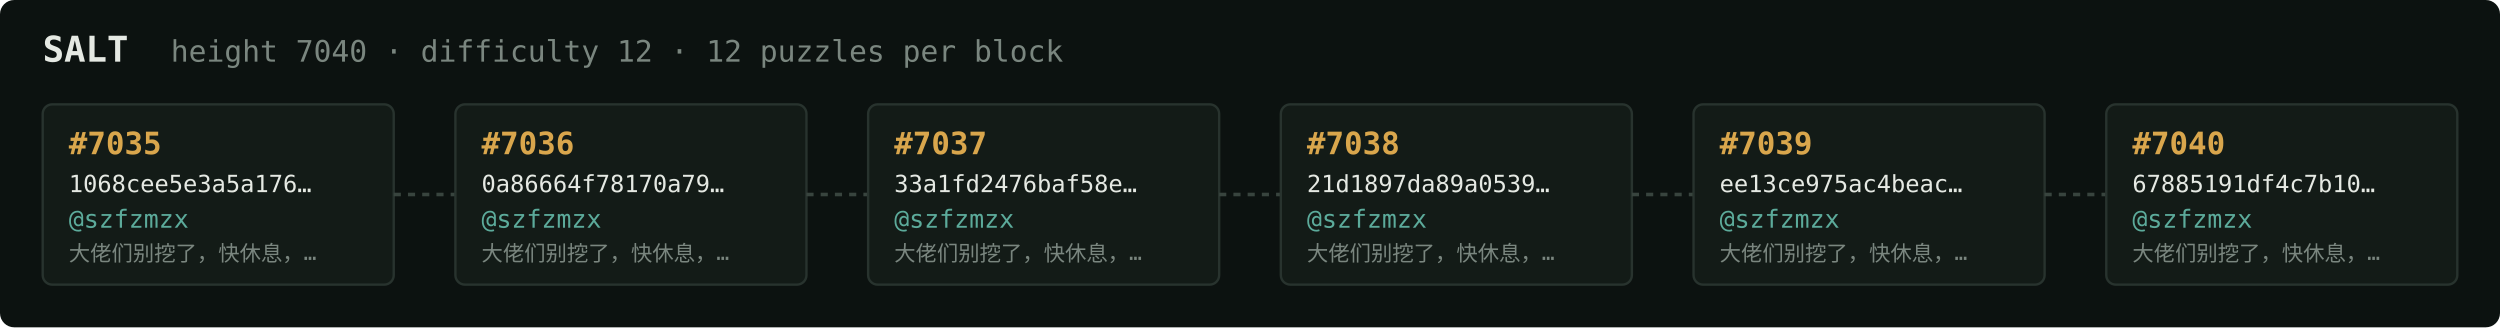
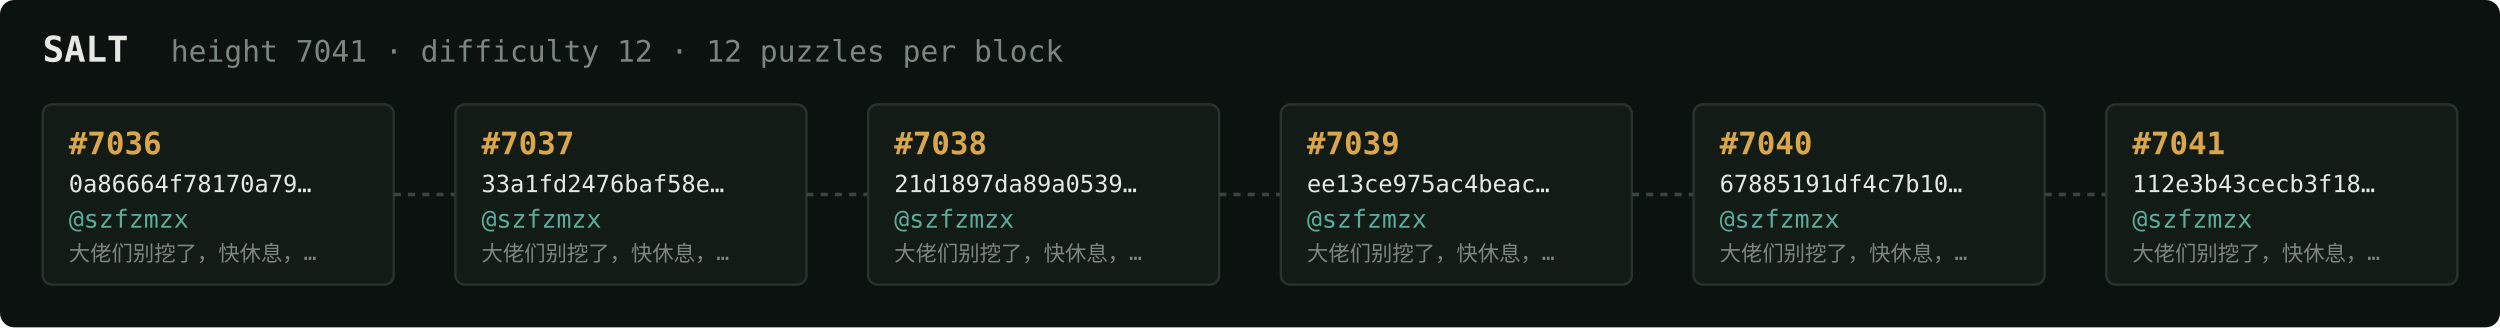
<svg xmlns="http://www.w3.org/2000/svg" width="1054" height="138" viewBox="0 0 1054 138" font-family="ui-monospace,SFMono-Regular,Menlo,monospace">
  <rect fill="#0c1210" width="1054" height="138" rx="6" />
  <text x="18" y="26" fill="#e5e9e3" font-size="15" font-weight="700">SALT</text>
-   <text x="72" y="26" fill="#7a867f" font-size="12.5">height 7040 · difficulty 12 · 12 puzzles per block</text>
+   <text x="72" y="26" fill="#7a867f" font-size="12.5">height 7041 · difficulty 12 · 12 puzzles per block</text>
  <rect x="18" y="44" width="148" height="76" rx="4" fill="#131b17" stroke="#28332e" stroke-width="1" />
-   <text x="29" y="65" fill="#d9a64c" font-size="13" font-weight="700">#7035</text>
-   <text x="29" y="81" fill="#e5e9e3" font-size="10">1068cee5e3a5a176…</text>
+   <text x="29" y="65" fill="#d9a64c" font-size="13" font-weight="700">#7036</text>
+   <text x="29" y="81" fill="#e5e9e3" font-size="10">0a86664f78170a79…</text>
  <text x="29" y="96" fill="#5cab9b" font-size="10.5">@szfzmzx</text>
  <text x="29" y="110" fill="#7a867f" font-size="9">大佬们别挖了，快休息，…</text>
  <line x1="166" y1="82.0" x2="192" y2="82.0" stroke="#38443e" stroke-width="1.5" stroke-dasharray="3 3" />
  <rect x="192" y="44" width="148" height="76" rx="4" fill="#131b17" stroke="#28332e" stroke-width="1" />
-   <text x="203" y="65" fill="#d9a64c" font-size="13" font-weight="700">#7036</text>
-   <text x="203" y="81" fill="#e5e9e3" font-size="10">0a86664f78170a79…</text>
+   <text x="203" y="65" fill="#d9a64c" font-size="13" font-weight="700">#7037</text>
+   <text x="203" y="81" fill="#e5e9e3" font-size="10">33a1fd2476baf58e…</text>
  <text x="203" y="96" fill="#5cab9b" font-size="10.5">@szfzmzx</text>
  <text x="203" y="110" fill="#7a867f" font-size="9">大佬们别挖了，快休息，…</text>
  <line x1="340" y1="82.0" x2="366" y2="82.0" stroke="#38443e" stroke-width="1.5" stroke-dasharray="3 3" />
  <rect x="366" y="44" width="148" height="76" rx="4" fill="#131b17" stroke="#28332e" stroke-width="1" />
-   <text x="377" y="65" fill="#d9a64c" font-size="13" font-weight="700">#7037</text>
-   <text x="377" y="81" fill="#e5e9e3" font-size="10">33a1fd2476baf58e…</text>
+   <text x="377" y="65" fill="#d9a64c" font-size="13" font-weight="700">#7038</text>
+   <text x="377" y="81" fill="#e5e9e3" font-size="10">21d1897da89a0539…</text>
  <text x="377" y="96" fill="#5cab9b" font-size="10.5">@szfzmzx</text>
  <text x="377" y="110" fill="#7a867f" font-size="9">大佬们别挖了，快休息，…</text>
  <line x1="514" y1="82.0" x2="540" y2="82.0" stroke="#38443e" stroke-width="1.5" stroke-dasharray="3 3" />
  <rect x="540" y="44" width="148" height="76" rx="4" fill="#131b17" stroke="#28332e" stroke-width="1" />
-   <text x="551" y="65" fill="#d9a64c" font-size="13" font-weight="700">#7038</text>
-   <text x="551" y="81" fill="#e5e9e3" font-size="10">21d1897da89a0539…</text>
+   <text x="551" y="65" fill="#d9a64c" font-size="13" font-weight="700">#7039</text>
+   <text x="551" y="81" fill="#e5e9e3" font-size="10">ee13ce975ac4beac…</text>
  <text x="551" y="96" fill="#5cab9b" font-size="10.5">@szfzmzx</text>
  <text x="551" y="110" fill="#7a867f" font-size="9">大佬们别挖了，快休息，…</text>
  <line x1="688" y1="82.0" x2="714" y2="82.0" stroke="#38443e" stroke-width="1.5" stroke-dasharray="3 3" />
  <rect x="714" y="44" width="148" height="76" rx="4" fill="#131b17" stroke="#28332e" stroke-width="1" />
-   <text x="725" y="65" fill="#d9a64c" font-size="13" font-weight="700">#7039</text>
-   <text x="725" y="81" fill="#e5e9e3" font-size="10">ee13ce975ac4beac…</text>
+   <text x="725" y="65" fill="#d9a64c" font-size="13" font-weight="700">#7040</text>
+   <text x="725" y="81" fill="#e5e9e3" font-size="10">67885191df4c7b10…</text>
  <text x="725" y="96" fill="#5cab9b" font-size="10.5">@szfzmzx</text>
  <text x="725" y="110" fill="#7a867f" font-size="9">大佬们别挖了，快休息，…</text>
  <line x1="862" y1="82.0" x2="888" y2="82.0" stroke="#38443e" stroke-width="1.5" stroke-dasharray="3 3" />
  <rect x="888" y="44" width="148" height="76" rx="4" fill="#131b17" stroke="#28332e" stroke-width="1" />
-   <text x="899" y="65" fill="#d9a64c" font-size="13" font-weight="700">#7040</text>
-   <text x="899" y="81" fill="#e5e9e3" font-size="10">67885191df4c7b10…</text>
+   <text x="899" y="65" fill="#d9a64c" font-size="13" font-weight="700">#7041</text>
+   <text x="899" y="81" fill="#e5e9e3" font-size="10">112e3b43cecb3f18…</text>
  <text x="899" y="96" fill="#5cab9b" font-size="10.5">@szfzmzx</text>
  <text x="899" y="110" fill="#7a867f" font-size="9">大佬们别挖了，快休息，…</text>
</svg>
